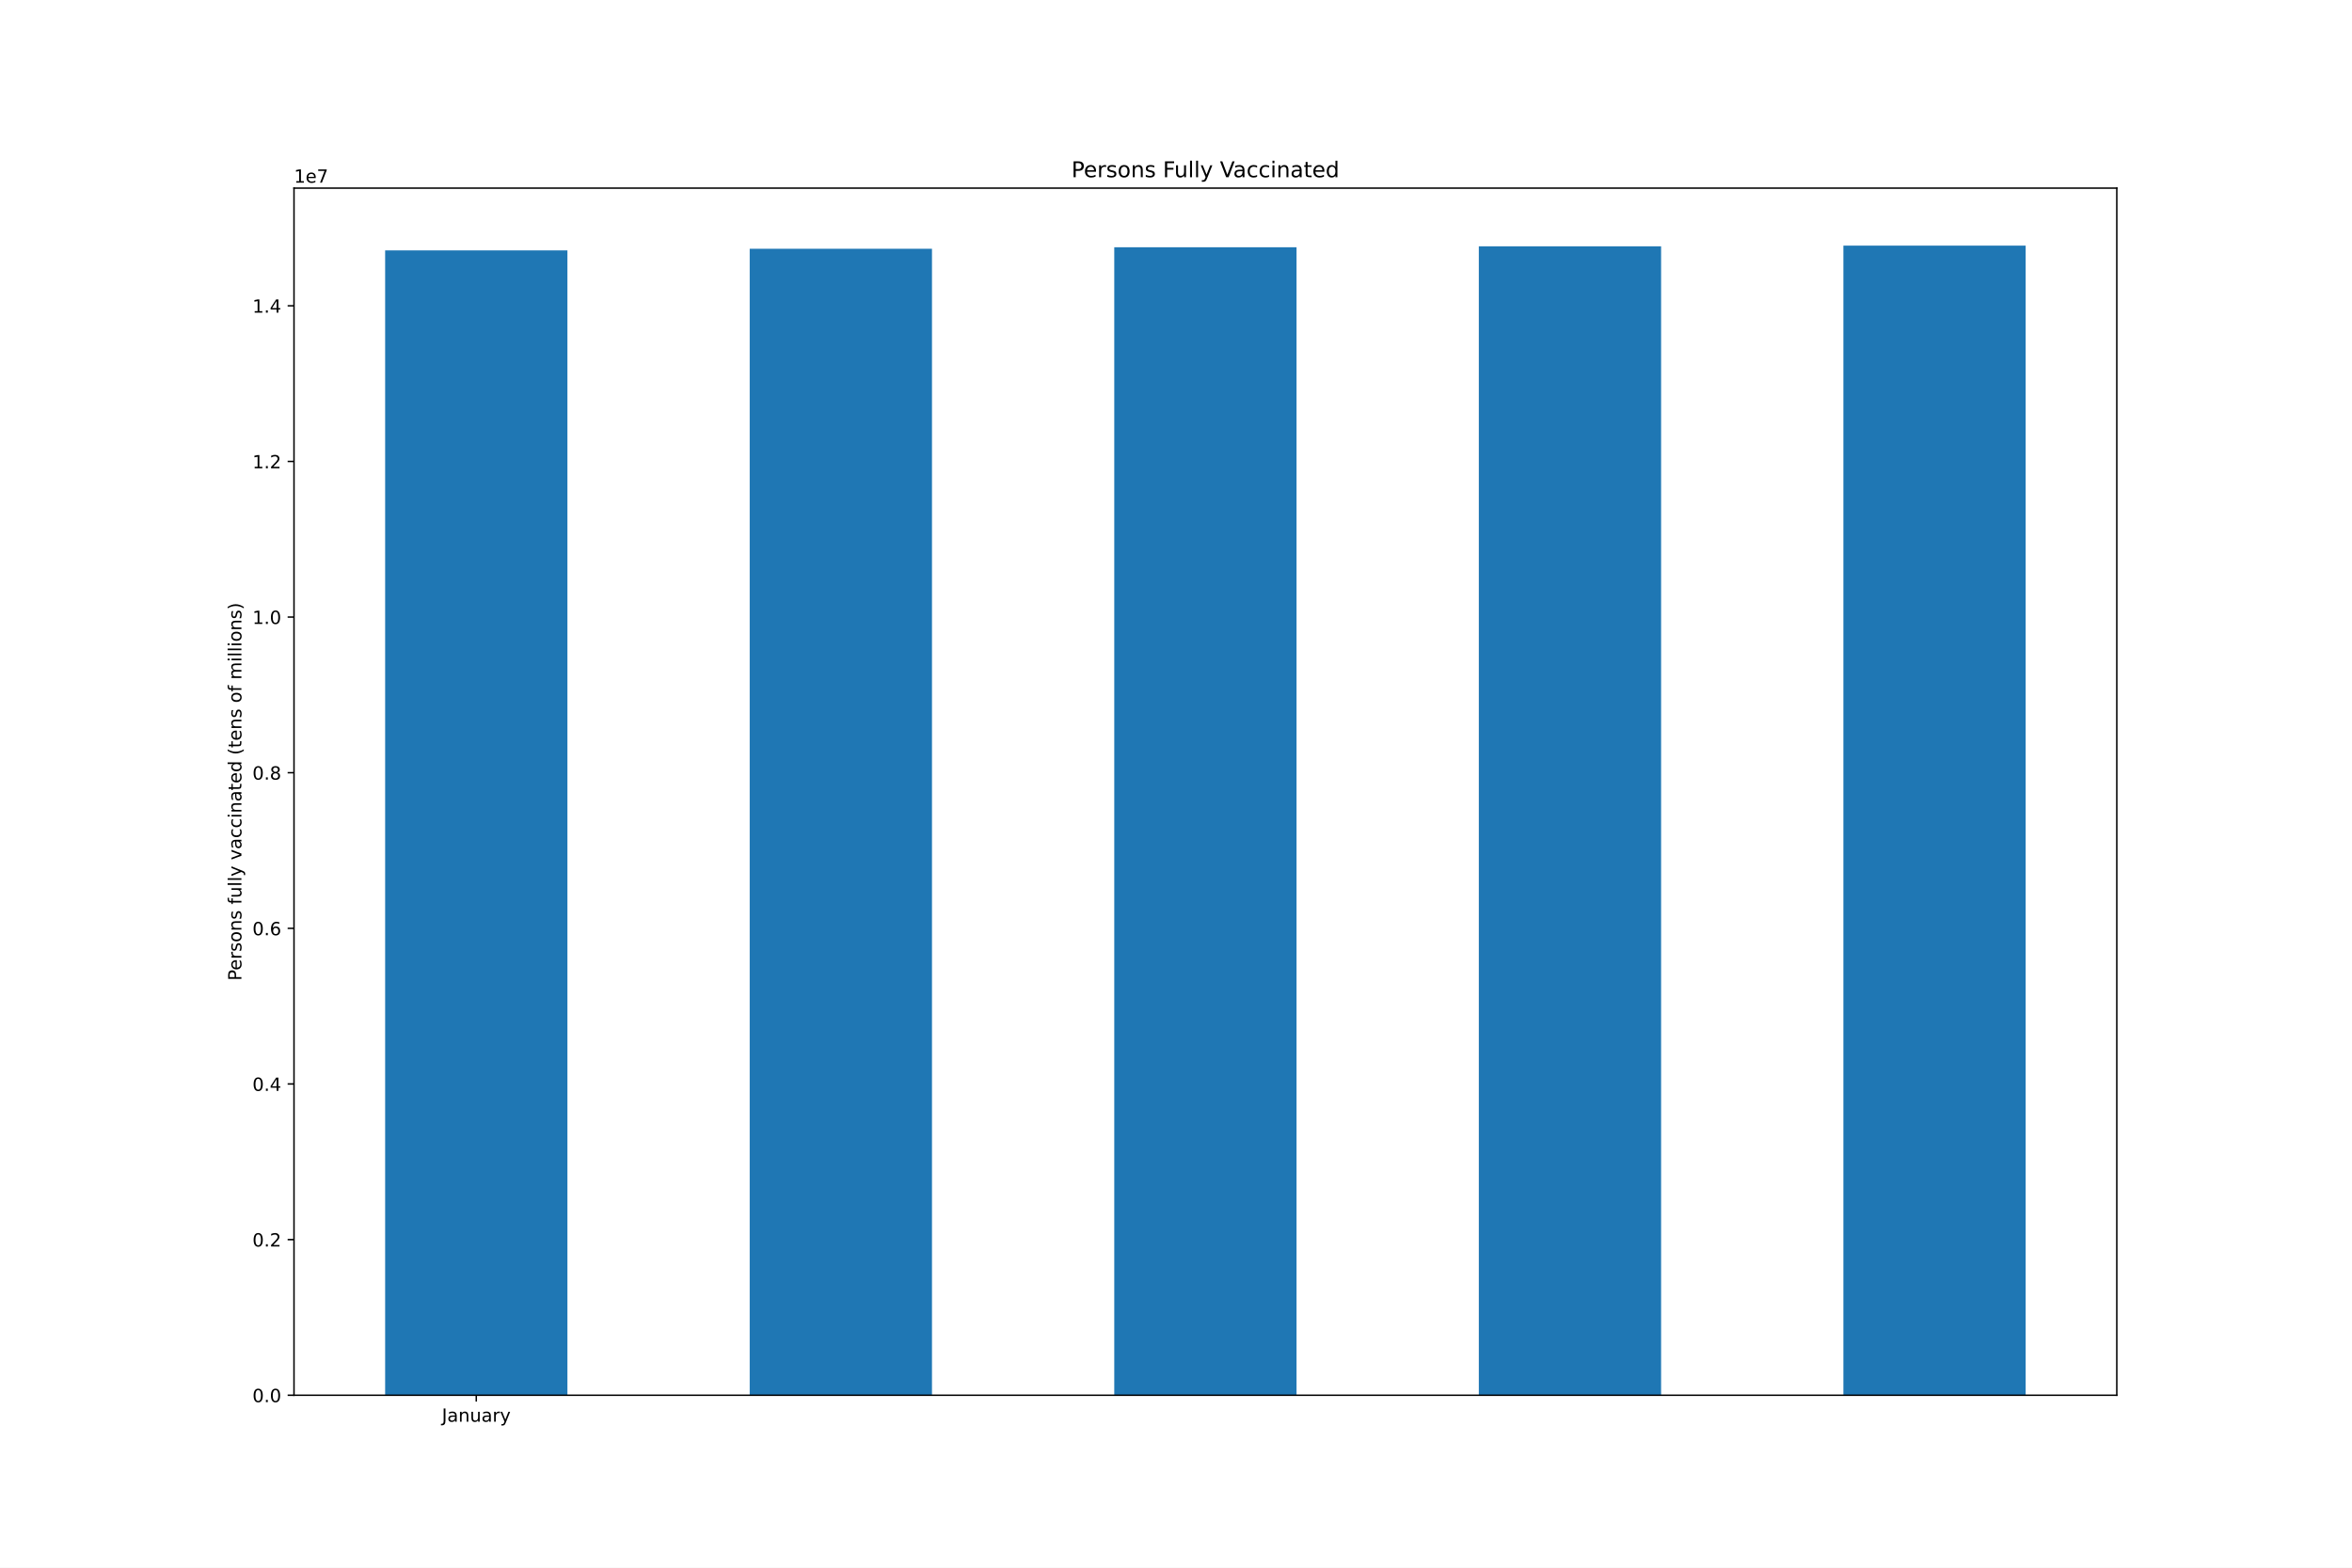
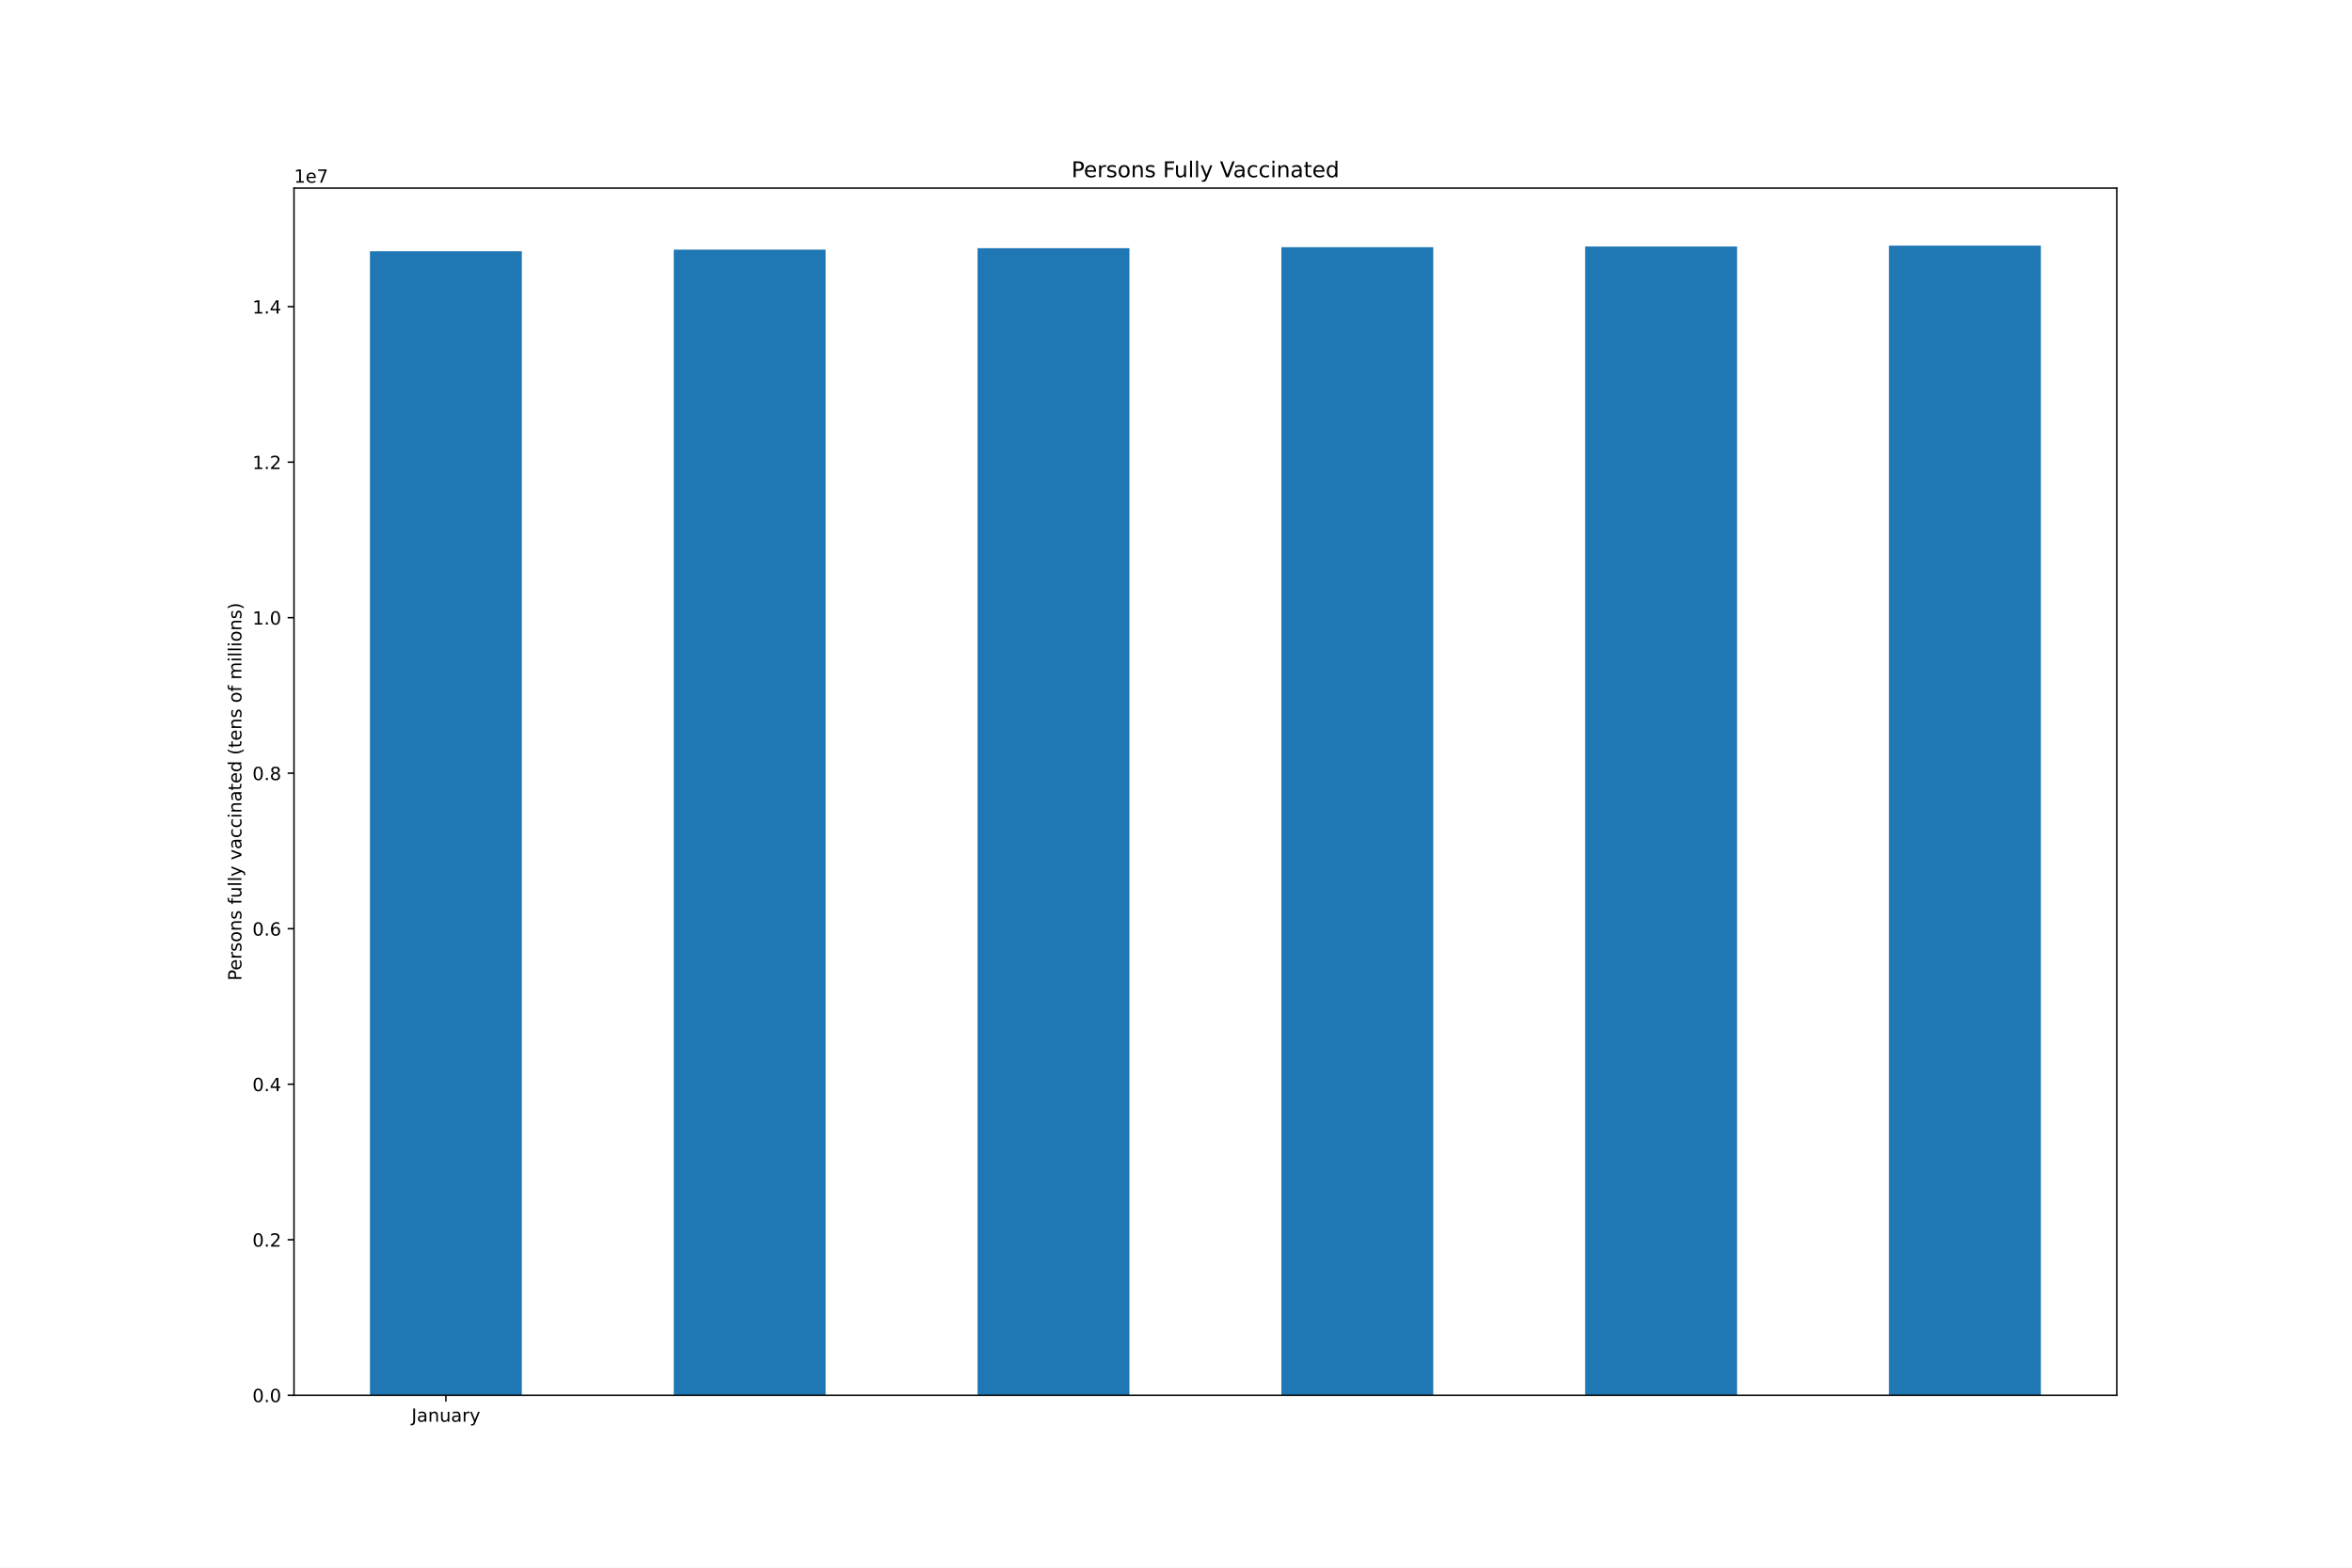
<svg xmlns="http://www.w3.org/2000/svg" xmlns:xlink="http://www.w3.org/1999/xlink" height="864pt" version="1.1" viewBox="0 0 1296 864" width="1296pt">
  <defs>
    <style type="text/css">*{stroke-linecap:butt;stroke-linejoin:round;}</style>
  </defs>
  <g id="figure_1">
    <g id="patch_1">
      <path d="M 0 864  L 1296 864  L 1296 0  L 0 0  z " style="fill:#ffffff;" />
    </g>
    <g id="axes_1">
      <g id="patch_2">
        <path d="M 162 768.96  L 1166.4 768.96  L 1166.4 103.68  L 162 103.68  z " style="fill:#ffffff;" />
      </g>
      <g id="patch_3">
-         <path clip-path="url(#pffb932c37e)" d="M 212.22 768.96  L 312.66 768.96  L 312.66 137.988  L 212.22 137.988  z " style="fill:#1f77b4;" />
+         <path clip-path="url(#pa7e8a27cac)" d="M 203.85 768.96  L 287.55 768.96  L 287.55 138.489  L 203.85 138.489  z " style="fill:#1f77b4;" />
      </g>
      <g id="patch_4">
-         <path clip-path="url(#pffb932c37e)" d="M 413.1 768.96  L 513.54 768.96  L 513.54 137.084  L 413.1 137.084  z " style="fill:#1f77b4;" />
+         <path clip-path="url(#pa7e8a27cac)" d="M 371.25 768.96  L 454.95 768.96  L 454.95 137.586  L 371.25 137.586  z " style="fill:#1f77b4;" />
      </g>
      <g id="patch_5">
-         <path clip-path="url(#pffb932c37e)" d="M 613.98 768.96  L 714.42 768.96  L 714.42 136.281  L 613.98 136.281  z " style="fill:#1f77b4;" />
+         <path clip-path="url(#pa7e8a27cac)" d="M 538.65 768.96  L 622.35 768.96  L 622.35 136.783  L 538.65 136.783  z " style="fill:#1f77b4;" />
      </g>
      <g id="patch_6">
-         <path clip-path="url(#pffb932c37e)" d="M 814.86 768.96  L 915.3 768.96  L 915.3 135.741  L 814.86 135.741  z " style="fill:#1f77b4;" />
+         <path clip-path="url(#pa7e8a27cac)" d="M 706.05 768.96  L 789.75 768.96  L 789.75 136.244  L 706.05 136.244  z " style="fill:#1f77b4;" />
      </g>
      <g id="patch_7">
-         <path clip-path="url(#pffb932c37e)" d="M 1015.74 768.96  L 1116.18 768.96  L 1116.18 135.36  L 1015.74 135.36  z " style="fill:#1f77b4;" />
+         <path clip-path="url(#pa7e8a27cac)" d="M 873.45 768.96  L 957.15 768.96  L 957.15 135.863  L 873.45 135.863  z " style="fill:#1f77b4;" />
+       </g>
+       <g id="patch_8">
+         <path clip-path="url(#pa7e8a27cac)" d="M 1040.85 768.96  L 1124.55 768.96  L 1124.55 135.36  L 1040.85 135.36  z " style="fill:#1f77b4;" />
      </g>
      <g id="matplotlib.axis_1">
        <g id="xtick_1">
          <g id="line2d_1">
            <defs>
-               <path d="M 0 0  L 0 3.5  " id="mb404ad910e" style="stroke:#000000;stroke-width:0.8;" />
+               <path d="M 0 0  L 0 3.5  " id="me9da0e2304" style="stroke:#000000;stroke-width:0.8;" />
            </defs>
            <g>
-               <use style="stroke:#000000;stroke-width:0.8;" x="262.44" xlink:href="#mb404ad910e" y="768.96" />
+               <use style="stroke:#000000;stroke-width:0.8;" x="245.7" xlink:href="#me9da0e2304" y="768.96" />
            </g>
          </g>
          <g id="text_1">
-             <g transform="translate(243.4845 783.5584)scale(0.1 -0.1)">
+             <g transform="translate(226.7445 783.5584)scale(0.1 -0.1)">
              <defs>
                <path d="M 628 4666  L 1259 4666  L 1259 325  Q 1259 -519 939 -900  Q 619 -1281 -91 -1281  L -331 -1281  L -331 -750  L -134 -750  Q 284 -750 456 -515  Q 628 -281 628 325  L 628 4666  z " id="DejaVuSans-4a" transform="scale(0.015625)" />
                <path d="M 2194 1759  Q 1497 1759 1228 1600  Q 959 1441 959 1056  Q 959 750 1161 570  Q 1363 391 1709 391  Q 2188 391 2477 730  Q 2766 1069 2766 1631  L 2766 1759  L 2194 1759  z M 3341 1997  L 3341 0  L 2766 0  L 2766 531  Q 2569 213 2275 61  Q 1981 -91 1556 -91  Q 1019 -91 701 211  Q 384 513 384 1019  Q 384 1609 779 1909  Q 1175 2209 1959 2209  L 2766 2209  L 2766 2266  Q 2766 2663 2505 2880  Q 2244 3097 1772 3097  Q 1472 3097 1187 3025  Q 903 2953 641 2809  L 641 3341  Q 956 3463 1253 3523  Q 1550 3584 1831 3584  Q 2591 3584 2966 3190  Q 3341 2797 3341 1997  z " id="DejaVuSans-61" transform="scale(0.015625)" />
                <path d="M 3513 2113  L 3513 0  L 2938 0  L 2938 2094  Q 2938 2591 2744 2837  Q 2550 3084 2163 3084  Q 1697 3084 1428 2787  Q 1159 2491 1159 1978  L 1159 0  L 581 0  L 581 3500  L 1159 3500  L 1159 2956  Q 1366 3272 1645 3428  Q 1925 3584 2291 3584  Q 2894 3584 3203 3211  Q 3513 2838 3513 2113  z " id="DejaVuSans-6e" transform="scale(0.015625)" />
                <path d="M 544 1381  L 544 3500  L 1119 3500  L 1119 1403  Q 1119 906 1312 657  Q 1506 409 1894 409  Q 2359 409 2629 706  Q 2900 1003 2900 1516  L 2900 3500  L 3475 3500  L 3475 0  L 2900 0  L 2900 538  Q 2691 219 2414 64  Q 2138 -91 1772 -91  Q 1169 -91 856 284  Q 544 659 544 1381  z M 1991 3584  L 1991 3584  z " id="DejaVuSans-75" transform="scale(0.015625)" />
                <path d="M 2631 2963  Q 2534 3019 2420 3045  Q 2306 3072 2169 3072  Q 1681 3072 1420 2755  Q 1159 2438 1159 1844  L 1159 0  L 581 0  L 581 3500  L 1159 3500  L 1159 2956  Q 1341 3275 1631 3429  Q 1922 3584 2338 3584  Q 2397 3584 2469 3576  Q 2541 3569 2628 3553  L 2631 2963  z " id="DejaVuSans-72" transform="scale(0.015625)" />
                <path d="M 2059 -325  Q 1816 -950 1584 -1140  Q 1353 -1331 966 -1331  L 506 -1331  L 506 -850  L 844 -850  Q 1081 -850 1212 -737  Q 1344 -625 1503 -206  L 1606 56  L 191 3500  L 800 3500  L 1894 763  L 2988 3500  L 3597 3500  L 2059 -325  z " id="DejaVuSans-79" transform="scale(0.015625)" />
              </defs>
              <use xlink:href="#DejaVuSans-4a" />
              <use x="29.492" xlink:href="#DejaVuSans-61" />
              <use x="90.771" xlink:href="#DejaVuSans-6e" />
              <use x="154.15" xlink:href="#DejaVuSans-75" />
              <use x="217.529" xlink:href="#DejaVuSans-61" />
              <use x="278.809" xlink:href="#DejaVuSans-72" />
              <use x="319.922" xlink:href="#DejaVuSans-79" />
            </g>
          </g>
        </g>
      </g>
      <g id="matplotlib.axis_2">
        <g id="ytick_1">
          <g id="line2d_2">
            <defs>
-               <path d="M 0 0  L -3.5 0  " id="m323436051c" style="stroke:#000000;stroke-width:0.8;" />
+               <path d="M 0 0  L -3.5 0  " id="m8a317389c7" style="stroke:#000000;stroke-width:0.8;" />
            </defs>
            <g>
-               <use style="stroke:#000000;stroke-width:0.8;" x="162" xlink:href="#m323436051c" y="768.96" />
+               <use style="stroke:#000000;stroke-width:0.8;" x="162" xlink:href="#m8a317389c7" y="768.96" />
            </g>
          </g>
          <g id="text_2">
            <g transform="translate(139.0969 772.7592)scale(0.1 -0.1)">
              <defs>
                <path d="M 2034 4250  Q 1547 4250 1301 3770  Q 1056 3291 1056 2328  Q 1056 1369 1301 889  Q 1547 409 2034 409  Q 2525 409 2770 889  Q 3016 1369 3016 2328  Q 3016 3291 2770 3770  Q 2525 4250 2034 4250  z M 2034 4750  Q 2819 4750 3233 4129  Q 3647 3509 3647 2328  Q 3647 1150 3233 529  Q 2819 -91 2034 -91  Q 1250 -91 836 529  Q 422 1150 422 2328  Q 422 3509 836 4129  Q 1250 4750 2034 4750  z " id="DejaVuSans-30" transform="scale(0.015625)" />
                <path d="M 684 794  L 1344 794  L 1344 0  L 684 0  L 684 794  z " id="DejaVuSans-2e" transform="scale(0.015625)" />
              </defs>
              <use xlink:href="#DejaVuSans-30" />
              <use x="63.623" xlink:href="#DejaVuSans-2e" />
              <use x="95.41" xlink:href="#DejaVuSans-30" />
            </g>
          </g>
        </g>
        <g id="ytick_2">
          <g id="line2d_3">
            <g>
-               <use style="stroke:#000000;stroke-width:0.8;" x="162" xlink:href="#m323436051c" y="683.183" />
+               <use style="stroke:#000000;stroke-width:0.8;" x="162" xlink:href="#m8a317389c7" y="683.251" />
            </g>
          </g>
          <g id="text_3">
-             <g transform="translate(139.0969 686.9825)scale(0.1 -0.1)">
+             <g transform="translate(139.0969 687.0506)scale(0.1 -0.1)">
              <defs>
                <path d="M 1228 531  L 3431 531  L 3431 0  L 469 0  L 469 531  Q 828 903 1448 1529  Q 2069 2156 2228 2338  Q 2531 2678 2651 2914  Q 2772 3150 2772 3378  Q 2772 3750 2511 3984  Q 2250 4219 1831 4219  Q 1534 4219 1204 4116  Q 875 4013 500 3803  L 500 4441  Q 881 4594 1212 4672  Q 1544 4750 1819 4750  Q 2544 4750 2975 4387  Q 3406 4025 3406 3419  Q 3406 3131 3298 2873  Q 3191 2616 2906 2266  Q 2828 2175 2409 1742  Q 1991 1309 1228 531  z " id="DejaVuSans-32" transform="scale(0.015625)" />
              </defs>
              <use xlink:href="#DejaVuSans-30" />
              <use x="63.623" xlink:href="#DejaVuSans-2e" />
              <use x="95.41" xlink:href="#DejaVuSans-32" />
            </g>
          </g>
        </g>
        <g id="ytick_3">
          <g id="line2d_4">
            <g>
-               <use style="stroke:#000000;stroke-width:0.8;" x="162" xlink:href="#m323436051c" y="597.407" />
+               <use style="stroke:#000000;stroke-width:0.8;" x="162" xlink:href="#m8a317389c7" y="597.543" />
            </g>
          </g>
          <g id="text_4">
-             <g transform="translate(139.0969 601.2058)scale(0.1 -0.1)">
+             <g transform="translate(139.0969 601.342)scale(0.1 -0.1)">
              <defs>
                <path d="M 2419 4116  L 825 1625  L 2419 1625  L 2419 4116  z M 2253 4666  L 3047 4666  L 3047 1625  L 3713 1625  L 3713 1100  L 3047 1100  L 3047 0  L 2419 0  L 2419 1100  L 313 1100  L 313 1709  L 2253 4666  z " id="DejaVuSans-34" transform="scale(0.015625)" />
              </defs>
              <use xlink:href="#DejaVuSans-30" />
              <use x="63.623" xlink:href="#DejaVuSans-2e" />
              <use x="95.41" xlink:href="#DejaVuSans-34" />
            </g>
          </g>
        </g>
        <g id="ytick_4">
          <g id="line2d_5">
            <g>
-               <use style="stroke:#000000;stroke-width:0.8;" x="162" xlink:href="#m323436051c" y="511.63" />
+               <use style="stroke:#000000;stroke-width:0.8;" x="162" xlink:href="#m8a317389c7" y="511.834" />
            </g>
          </g>
          <g id="text_5">
-             <g transform="translate(139.0969 515.429)scale(0.1 -0.1)">
+             <g transform="translate(139.0969 515.6333)scale(0.1 -0.1)">
              <defs>
                <path d="M 2113 2584  Q 1688 2584 1439 2293  Q 1191 2003 1191 1497  Q 1191 994 1439 701  Q 1688 409 2113 409  Q 2538 409 2786 701  Q 3034 994 3034 1497  Q 3034 2003 2786 2293  Q 2538 2584 2113 2584  z M 3366 4563  L 3366 3988  Q 3128 4100 2886 4159  Q 2644 4219 2406 4219  Q 1781 4219 1451 3797  Q 1122 3375 1075 2522  Q 1259 2794 1537 2939  Q 1816 3084 2150 3084  Q 2853 3084 3261 2657  Q 3669 2231 3669 1497  Q 3669 778 3244 343  Q 2819 -91 2113 -91  Q 1303 -91 875 529  Q 447 1150 447 2328  Q 447 3434 972 4092  Q 1497 4750 2381 4750  Q 2619 4750 2861 4703  Q 3103 4656 3366 4563  z " id="DejaVuSans-36" transform="scale(0.015625)" />
              </defs>
              <use xlink:href="#DejaVuSans-30" />
              <use x="63.623" xlink:href="#DejaVuSans-2e" />
              <use x="95.41" xlink:href="#DejaVuSans-36" />
            </g>
          </g>
        </g>
        <g id="ytick_5">
          <g id="line2d_6">
            <g>
-               <use style="stroke:#000000;stroke-width:0.8;" x="162" xlink:href="#m323436051c" y="425.853" />
+               <use style="stroke:#000000;stroke-width:0.8;" x="162" xlink:href="#m8a317389c7" y="426.125" />
            </g>
          </g>
          <g id="text_6">
-             <g transform="translate(139.0969 429.6523)scale(0.1 -0.1)">
+             <g transform="translate(139.0969 429.9247)scale(0.1 -0.1)">
              <defs>
                <path d="M 2034 2216  Q 1584 2216 1326 1975  Q 1069 1734 1069 1313  Q 1069 891 1326 650  Q 1584 409 2034 409  Q 2484 409 2743 651  Q 3003 894 3003 1313  Q 3003 1734 2745 1975  Q 2488 2216 2034 2216  z M 1403 2484  Q 997 2584 770 2862  Q 544 3141 544 3541  Q 544 4100 942 4425  Q 1341 4750 2034 4750  Q 2731 4750 3128 4425  Q 3525 4100 3525 3541  Q 3525 3141 3298 2862  Q 3072 2584 2669 2484  Q 3125 2378 3379 2068  Q 3634 1759 3634 1313  Q 3634 634 3220 271  Q 2806 -91 2034 -91  Q 1263 -91 848 271  Q 434 634 434 1313  Q 434 1759 690 2068  Q 947 2378 1403 2484  z M 1172 3481  Q 1172 3119 1398 2916  Q 1625 2713 2034 2713  Q 2441 2713 2670 2916  Q 2900 3119 2900 3481  Q 2900 3844 2670 4047  Q 2441 4250 2034 4250  Q 1625 4250 1398 4047  Q 1172 3844 1172 3481  z " id="DejaVuSans-38" transform="scale(0.015625)" />
              </defs>
              <use xlink:href="#DejaVuSans-30" />
              <use x="63.623" xlink:href="#DejaVuSans-2e" />
              <use x="95.41" xlink:href="#DejaVuSans-38" />
            </g>
          </g>
        </g>
        <g id="ytick_6">
          <g id="line2d_7">
            <g>
-               <use style="stroke:#000000;stroke-width:0.8;" x="162" xlink:href="#m323436051c" y="340.076" />
+               <use style="stroke:#000000;stroke-width:0.8;" x="162" xlink:href="#m8a317389c7" y="340.417" />
            </g>
          </g>
          <g id="text_7">
-             <g transform="translate(139.0969 343.8756)scale(0.1 -0.1)">
+             <g transform="translate(139.0969 344.2161)scale(0.1 -0.1)">
              <defs>
                <path d="M 794 531  L 1825 531  L 1825 4091  L 703 3866  L 703 4441  L 1819 4666  L 2450 4666  L 2450 531  L 3481 531  L 3481 0  L 794 0  L 794 531  z " id="DejaVuSans-31" transform="scale(0.015625)" />
              </defs>
              <use xlink:href="#DejaVuSans-31" />
              <use x="63.623" xlink:href="#DejaVuSans-2e" />
              <use x="95.41" xlink:href="#DejaVuSans-30" />
            </g>
          </g>
        </g>
        <g id="ytick_7">
          <g id="line2d_8">
            <g>
-               <use style="stroke:#000000;stroke-width:0.8;" x="162" xlink:href="#m323436051c" y="254.3" />
+               <use style="stroke:#000000;stroke-width:0.8;" x="162" xlink:href="#m8a317389c7" y="254.708" />
            </g>
          </g>
          <g id="text_8">
-             <g transform="translate(139.0969 258.0989)scale(0.1 -0.1)">
+             <g transform="translate(139.0969 258.5074)scale(0.1 -0.1)">
              <use xlink:href="#DejaVuSans-31" />
              <use x="63.623" xlink:href="#DejaVuSans-2e" />
              <use x="95.41" xlink:href="#DejaVuSans-32" />
            </g>
          </g>
        </g>
        <g id="ytick_8">
          <g id="line2d_9">
            <g>
-               <use style="stroke:#000000;stroke-width:0.8;" x="162" xlink:href="#m323436051c" y="168.523" />
+               <use style="stroke:#000000;stroke-width:0.8;" x="162" xlink:href="#m8a317389c7" y="169" />
            </g>
          </g>
          <g id="text_9">
-             <g transform="translate(139.0969 172.3221)scale(0.1 -0.1)">
+             <g transform="translate(139.0969 172.7988)scale(0.1 -0.1)">
              <use xlink:href="#DejaVuSans-31" />
              <use x="63.623" xlink:href="#DejaVuSans-2e" />
              <use x="95.41" xlink:href="#DejaVuSans-34" />
            </g>
          </g>
        </g>
        <g id="text_10">
          <g transform="translate(133.0172 540.4802)rotate(-90)scale(0.1 -0.1)">
            <defs>
              <path d="M 1259 4147  L 1259 2394  L 2053 2394  Q 2494 2394 2734 2622  Q 2975 2850 2975 3272  Q 2975 3691 2734 3919  Q 2494 4147 2053 4147  L 1259 4147  z M 628 4666  L 2053 4666  Q 2838 4666 3239 4311  Q 3641 3956 3641 3272  Q 3641 2581 3239 2228  Q 2838 1875 2053 1875  L 1259 1875  L 1259 0  L 628 0  L 628 4666  z " id="DejaVuSans-50" transform="scale(0.015625)" />
              <path d="M 3597 1894  L 3597 1613  L 953 1613  Q 991 1019 1311 708  Q 1631 397 2203 397  Q 2534 397 2845 478  Q 3156 559 3463 722  L 3463 178  Q 3153 47 2828 -22  Q 2503 -91 2169 -91  Q 1331 -91 842 396  Q 353 884 353 1716  Q 353 2575 817 3079  Q 1281 3584 2069 3584  Q 2775 3584 3186 3129  Q 3597 2675 3597 1894  z M 3022 2063  Q 3016 2534 2758 2815  Q 2500 3097 2075 3097  Q 1594 3097 1305 2825  Q 1016 2553 972 2059  L 3022 2063  z " id="DejaVuSans-65" transform="scale(0.015625)" />
              <path d="M 2834 3397  L 2834 2853  Q 2591 2978 2328 3040  Q 2066 3103 1784 3103  Q 1356 3103 1142 2972  Q 928 2841 928 2578  Q 928 2378 1081 2264  Q 1234 2150 1697 2047  L 1894 2003  Q 2506 1872 2764 1633  Q 3022 1394 3022 966  Q 3022 478 2636 193  Q 2250 -91 1575 -91  Q 1294 -91 989 -36  Q 684 19 347 128  L 347 722  Q 666 556 975 473  Q 1284 391 1588 391  Q 1994 391 2212 530  Q 2431 669 2431 922  Q 2431 1156 2273 1281  Q 2116 1406 1581 1522  L 1381 1569  Q 847 1681 609 1914  Q 372 2147 372 2553  Q 372 3047 722 3315  Q 1072 3584 1716 3584  Q 2034 3584 2315 3537  Q 2597 3491 2834 3397  z " id="DejaVuSans-73" transform="scale(0.015625)" />
              <path d="M 1959 3097  Q 1497 3097 1228 2736  Q 959 2375 959 1747  Q 959 1119 1226 758  Q 1494 397 1959 397  Q 2419 397 2687 759  Q 2956 1122 2956 1747  Q 2956 2369 2687 2733  Q 2419 3097 1959 3097  z M 1959 3584  Q 2709 3584 3137 3096  Q 3566 2609 3566 1747  Q 3566 888 3137 398  Q 2709 -91 1959 -91  Q 1206 -91 779 398  Q 353 888 353 1747  Q 353 2609 779 3096  Q 1206 3584 1959 3584  z " id="DejaVuSans-6f" transform="scale(0.015625)" />
              <path id="DejaVuSans-20" transform="scale(0.015625)" />
              <path d="M 2375 4863  L 2375 4384  L 1825 4384  Q 1516 4384 1395 4259  Q 1275 4134 1275 3809  L 1275 3500  L 2222 3500  L 2222 3053  L 1275 3053  L 1275 0  L 697 0  L 697 3053  L 147 3053  L 147 3500  L 697 3500  L 697 3744  Q 697 4328 969 4595  Q 1241 4863 1831 4863  L 2375 4863  z " id="DejaVuSans-66" transform="scale(0.015625)" />
              <path d="M 603 4863  L 1178 4863  L 1178 0  L 603 0  L 603 4863  z " id="DejaVuSans-6c" transform="scale(0.015625)" />
              <path d="M 191 3500  L 800 3500  L 1894 563  L 2988 3500  L 3597 3500  L 2284 0  L 1503 0  L 191 3500  z " id="DejaVuSans-76" transform="scale(0.015625)" />
              <path d="M 3122 3366  L 3122 2828  Q 2878 2963 2633 3030  Q 2388 3097 2138 3097  Q 1578 3097 1268 2742  Q 959 2388 959 1747  Q 959 1106 1268 751  Q 1578 397 2138 397  Q 2388 397 2633 464  Q 2878 531 3122 666  L 3122 134  Q 2881 22 2623 -34  Q 2366 -91 2075 -91  Q 1284 -91 818 406  Q 353 903 353 1747  Q 353 2603 823 3093  Q 1294 3584 2113 3584  Q 2378 3584 2631 3529  Q 2884 3475 3122 3366  z " id="DejaVuSans-63" transform="scale(0.015625)" />
              <path d="M 603 3500  L 1178 3500  L 1178 0  L 603 0  L 603 3500  z M 603 4863  L 1178 4863  L 1178 4134  L 603 4134  L 603 4863  z " id="DejaVuSans-69" transform="scale(0.015625)" />
              <path d="M 1172 4494  L 1172 3500  L 2356 3500  L 2356 3053  L 1172 3053  L 1172 1153  Q 1172 725 1289 603  Q 1406 481 1766 481  L 2356 481  L 2356 0  L 1766 0  Q 1100 0 847 248  Q 594 497 594 1153  L 594 3053  L 172 3053  L 172 3500  L 594 3500  L 594 4494  L 1172 4494  z " id="DejaVuSans-74" transform="scale(0.015625)" />
              <path d="M 2906 2969  L 2906 4863  L 3481 4863  L 3481 0  L 2906 0  L 2906 525  Q 2725 213 2448 61  Q 2172 -91 1784 -91  Q 1150 -91 751 415  Q 353 922 353 1747  Q 353 2572 751 3078  Q 1150 3584 1784 3584  Q 2172 3584 2448 3432  Q 2725 3281 2906 2969  z M 947 1747  Q 947 1113 1208 752  Q 1469 391 1925 391  Q 2381 391 2643 752  Q 2906 1113 2906 1747  Q 2906 2381 2643 2742  Q 2381 3103 1925 3103  Q 1469 3103 1208 2742  Q 947 2381 947 1747  z " id="DejaVuSans-64" transform="scale(0.015625)" />
              <path d="M 1984 4856  Q 1566 4138 1362 3434  Q 1159 2731 1159 2009  Q 1159 1288 1364 580  Q 1569 -128 1984 -844  L 1484 -844  Q 1016 -109 783 600  Q 550 1309 550 2009  Q 550 2706 781 3412  Q 1013 4119 1484 4856  L 1984 4856  z " id="DejaVuSans-28" transform="scale(0.015625)" />
              <path d="M 3328 2828  Q 3544 3216 3844 3400  Q 4144 3584 4550 3584  Q 5097 3584 5394 3201  Q 5691 2819 5691 2113  L 5691 0  L 5113 0  L 5113 2094  Q 5113 2597 4934 2840  Q 4756 3084 4391 3084  Q 3944 3084 3684 2787  Q 3425 2491 3425 1978  L 3425 0  L 2847 0  L 2847 2094  Q 2847 2600 2669 2842  Q 2491 3084 2119 3084  Q 1678 3084 1418 2786  Q 1159 2488 1159 1978  L 1159 0  L 581 0  L 581 3500  L 1159 3500  L 1159 2956  Q 1356 3278 1631 3431  Q 1906 3584 2284 3584  Q 2666 3584 2933 3390  Q 3200 3197 3328 2828  z " id="DejaVuSans-6d" transform="scale(0.015625)" />
              <path d="M 513 4856  L 1013 4856  Q 1481 4119 1714 3412  Q 1947 2706 1947 2009  Q 1947 1309 1714 600  Q 1481 -109 1013 -844  L 513 -844  Q 928 -128 1133 580  Q 1338 1288 1338 2009  Q 1338 2731 1133 3434  Q 928 4138 513 4856  z " id="DejaVuSans-29" transform="scale(0.015625)" />
            </defs>
            <use xlink:href="#DejaVuSans-50" />
            <use x="56.678" xlink:href="#DejaVuSans-65" />
            <use x="118.201" xlink:href="#DejaVuSans-72" />
            <use x="159.314" xlink:href="#DejaVuSans-73" />
            <use x="211.414" xlink:href="#DejaVuSans-6f" />
            <use x="272.596" xlink:href="#DejaVuSans-6e" />
            <use x="335.975" xlink:href="#DejaVuSans-73" />
            <use x="388.074" xlink:href="#DejaVuSans-20" />
            <use x="419.861" xlink:href="#DejaVuSans-66" />
            <use x="455.066" xlink:href="#DejaVuSans-75" />
            <use x="518.445" xlink:href="#DejaVuSans-6c" />
            <use x="546.229" xlink:href="#DejaVuSans-6c" />
            <use x="574.012" xlink:href="#DejaVuSans-79" />
            <use x="633.191" xlink:href="#DejaVuSans-20" />
            <use x="664.979" xlink:href="#DejaVuSans-76" />
            <use x="724.158" xlink:href="#DejaVuSans-61" />
            <use x="785.438" xlink:href="#DejaVuSans-63" />
            <use x="840.418" xlink:href="#DejaVuSans-63" />
            <use x="895.398" xlink:href="#DejaVuSans-69" />
            <use x="923.182" xlink:href="#DejaVuSans-6e" />
            <use x="986.561" xlink:href="#DejaVuSans-61" />
            <use x="1047.84" xlink:href="#DejaVuSans-74" />
            <use x="1087.049" xlink:href="#DejaVuSans-65" />
            <use x="1148.572" xlink:href="#DejaVuSans-64" />
            <use x="1212.049" xlink:href="#DejaVuSans-20" />
            <use x="1243.836" xlink:href="#DejaVuSans-28" />
            <use x="1282.85" xlink:href="#DejaVuSans-74" />
            <use x="1322.059" xlink:href="#DejaVuSans-65" />
            <use x="1383.582" xlink:href="#DejaVuSans-6e" />
            <use x="1446.961" xlink:href="#DejaVuSans-73" />
            <use x="1499.061" xlink:href="#DejaVuSans-20" />
            <use x="1530.848" xlink:href="#DejaVuSans-6f" />
            <use x="1592.029" xlink:href="#DejaVuSans-66" />
            <use x="1627.234" xlink:href="#DejaVuSans-20" />
            <use x="1659.021" xlink:href="#DejaVuSans-6d" />
            <use x="1756.434" xlink:href="#DejaVuSans-69" />
            <use x="1784.217" xlink:href="#DejaVuSans-6c" />
            <use x="1812" xlink:href="#DejaVuSans-6c" />
            <use x="1839.783" xlink:href="#DejaVuSans-69" />
            <use x="1867.566" xlink:href="#DejaVuSans-6f" />
            <use x="1928.748" xlink:href="#DejaVuSans-6e" />
            <use x="1992.127" xlink:href="#DejaVuSans-73" />
            <use x="2044.227" xlink:href="#DejaVuSans-29" />
          </g>
        </g>
        <g id="text_11">
          <g transform="translate(162 100.68)scale(0.1 -0.1)">
            <defs>
              <path d="M 525 4666  L 3525 4666  L 3525 4397  L 1831 0  L 1172 0  L 2766 4134  L 525 4134  L 525 4666  z " id="DejaVuSans-37" transform="scale(0.015625)" />
            </defs>
            <use xlink:href="#DejaVuSans-31" />
            <use x="63.623" xlink:href="#DejaVuSans-65" />
            <use x="125.146" xlink:href="#DejaVuSans-37" />
          </g>
        </g>
      </g>
-       <g id="patch_8">
+       <g id="patch_9">
        <path d="M 162 768.96  L 162 103.68  " style="fill:none;stroke:#000000;stroke-linecap:square;stroke-linejoin:miter;stroke-width:0.8;" />
      </g>
-       <g id="patch_9">
+       <g id="patch_10">
        <path d="M 1166.4 768.96  L 1166.4 103.68  " style="fill:none;stroke:#000000;stroke-linecap:square;stroke-linejoin:miter;stroke-width:0.8;" />
      </g>
-       <g id="patch_10">
+       <g id="patch_11">
        <path d="M 162 768.96  L 1166.4 768.96  " style="fill:none;stroke:#000000;stroke-linecap:square;stroke-linejoin:miter;stroke-width:0.8;" />
      </g>
-       <g id="patch_11">
+       <g id="patch_12">
        <path d="M 162 103.68  L 1166.4 103.68  " style="fill:none;stroke:#000000;stroke-linecap:square;stroke-linejoin:miter;stroke-width:0.8;" />
      </g>
      <g id="text_12">
        <g transform="translate(590.3803 97.68)scale(0.12 -0.12)">
          <defs>
            <path d="M 628 4666  L 3309 4666  L 3309 4134  L 1259 4134  L 1259 2759  L 3109 2759  L 3109 2228  L 1259 2228  L 1259 0  L 628 0  L 628 4666  z " id="DejaVuSans-46" transform="scale(0.015625)" />
            <path d="M 1831 0  L 50 4666  L 709 4666  L 2188 738  L 3669 4666  L 4325 4666  L 2547 0  L 1831 0  z " id="DejaVuSans-56" transform="scale(0.015625)" />
          </defs>
          <use xlink:href="#DejaVuSans-50" />
          <use x="56.678" xlink:href="#DejaVuSans-65" />
          <use x="118.201" xlink:href="#DejaVuSans-72" />
          <use x="159.314" xlink:href="#DejaVuSans-73" />
          <use x="211.414" xlink:href="#DejaVuSans-6f" />
          <use x="272.596" xlink:href="#DejaVuSans-6e" />
          <use x="335.975" xlink:href="#DejaVuSans-73" />
          <use x="388.074" xlink:href="#DejaVuSans-20" />
          <use x="419.861" xlink:href="#DejaVuSans-46" />
          <use x="471.881" xlink:href="#DejaVuSans-75" />
          <use x="535.26" xlink:href="#DejaVuSans-6c" />
          <use x="563.043" xlink:href="#DejaVuSans-6c" />
          <use x="590.826" xlink:href="#DejaVuSans-79" />
          <use x="650.006" xlink:href="#DejaVuSans-20" />
          <use x="681.793" xlink:href="#DejaVuSans-56" />
          <use x="742.451" xlink:href="#DejaVuSans-61" />
          <use x="803.73" xlink:href="#DejaVuSans-63" />
          <use x="858.711" xlink:href="#DejaVuSans-63" />
          <use x="913.691" xlink:href="#DejaVuSans-69" />
          <use x="941.475" xlink:href="#DejaVuSans-6e" />
          <use x="1004.854" xlink:href="#DejaVuSans-61" />
          <use x="1066.133" xlink:href="#DejaVuSans-74" />
          <use x="1105.342" xlink:href="#DejaVuSans-65" />
          <use x="1166.865" xlink:href="#DejaVuSans-64" />
        </g>
      </g>
    </g>
  </g>
  <defs>
-     <clipPath id="pffb932c37e">
+     <clipPath id="pa7e8a27cac">
      <rect height="665.28" width="1004.4" x="162" y="103.68" />
    </clipPath>
  </defs>
</svg>
